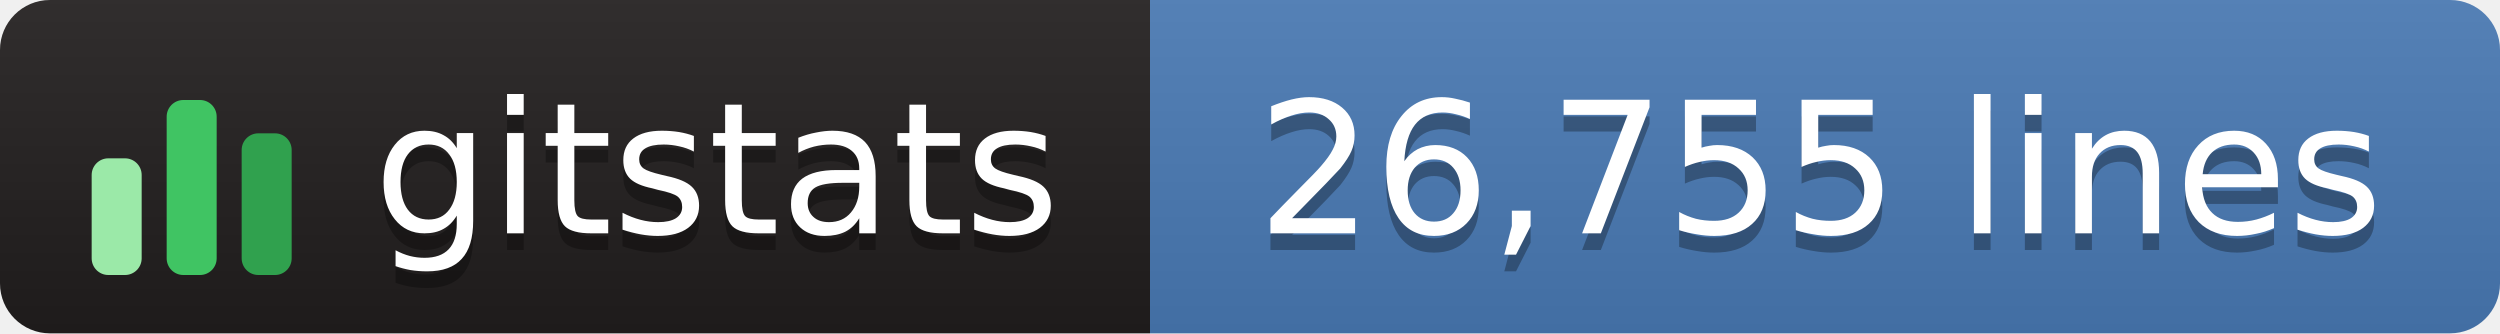
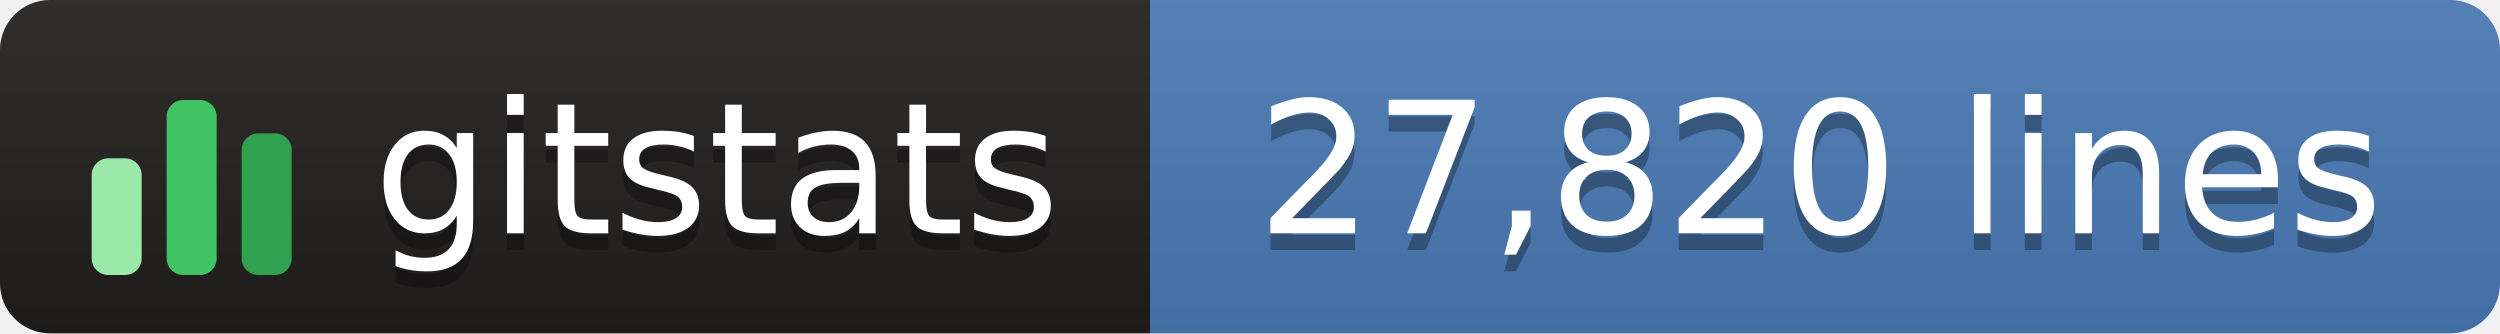
- <svg xmlns="http://www.w3.org/2000/svg" width="150" height="20" role="img" aria-label="gitstats: 26,755 lines">
+ <svg xmlns="http://www.w3.org/2000/svg" width="150" height="20" role="img" aria-label="gitstats: 27,820 lines">
  <linearGradient id="s" x2="0" y2="100%">
    <stop offset="0" stop-color="#bbb" stop-opacity=".1" />
    <stop offset="1" stop-opacity=".1" />
  </linearGradient>
  <clipPath id="r">
    <rect width="150" height="20" rx="3" fill="#fff" />
  </clipPath>
  <g clip-path="url(#r)">
    <rect x="0" width="69" height="20" fill="#211e1e" />
    <rect x="69" width="82" height="20" fill="#4a7ab5" />
    <rect width="150" height="20" fill="url(#s)" />
  </g>
  <g transform="translate(5,3.5)">
    <rect x="0.5" y="6.0" width="3" height="7.0" rx="1" fill="#9be9a8" />
    <rect x="5.0" y="2.5" width="3" height="10.5" rx="1" fill="#40c463" />
    <rect x="9.5" y="4.5" width="3" height="8.5" rx="1" fill="#30a14e" />
  </g>
  <g text-anchor="middle" font-family="Verdana,Geneva,DejaVu Sans,sans-serif" font-size="11" text-rendering="geometricPrecision">
    <text aria-hidden="true" x="43.0" y="15.0" fill="#010101" fill-opacity=".3" textLength="42.0">gitstats</text>
    <text x="43.0" y="14.0" fill="#fff" textLength="42.0">gitstats</text>
-     <text aria-hidden="true" x="109.2" y="15.0" fill="#010101" fill-opacity=".3" textLength="70.5">26,755 lines</text>
-     <text x="109.2" y="14.0" fill="#fff" textLength="70.5">26,755 lines</text>
+     <text aria-hidden="true" x="109.2" y="15.0" fill="#010101" fill-opacity=".3" textLength="70.5">27,820 lines</text>
+     <text x="109.2" y="14.0" fill="#fff" textLength="70.5">27,820 lines</text>
  </g>
</svg>
